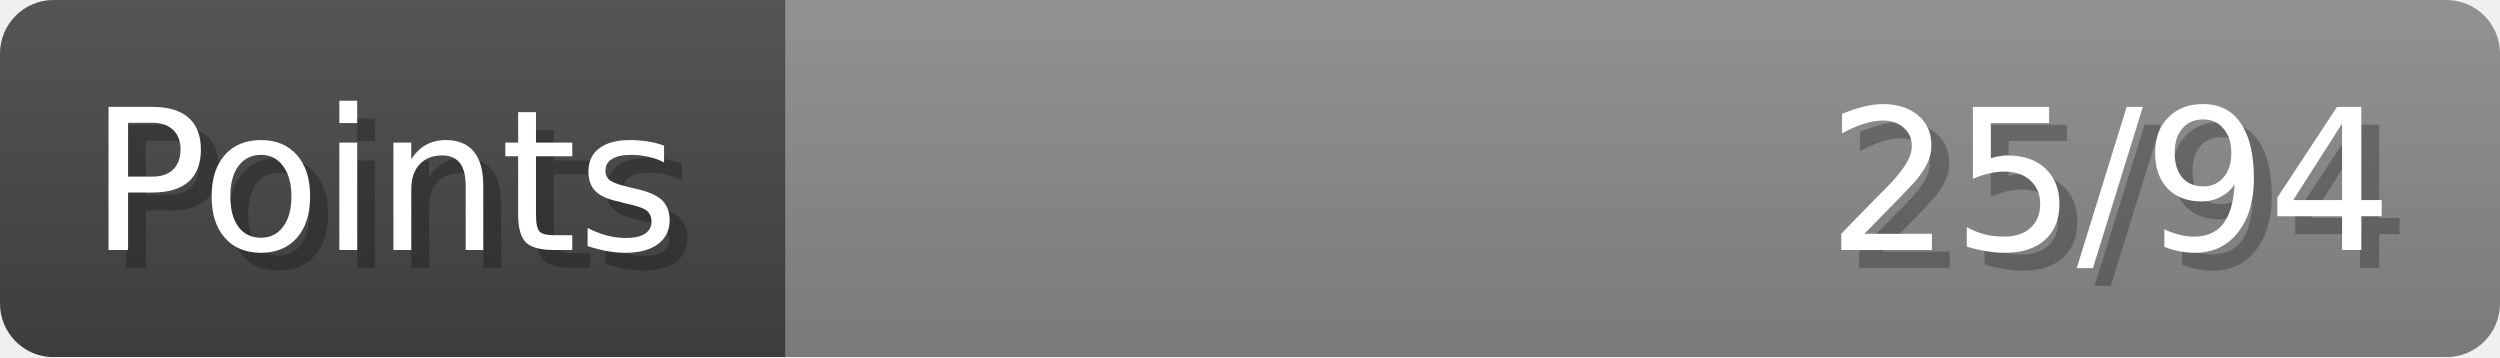
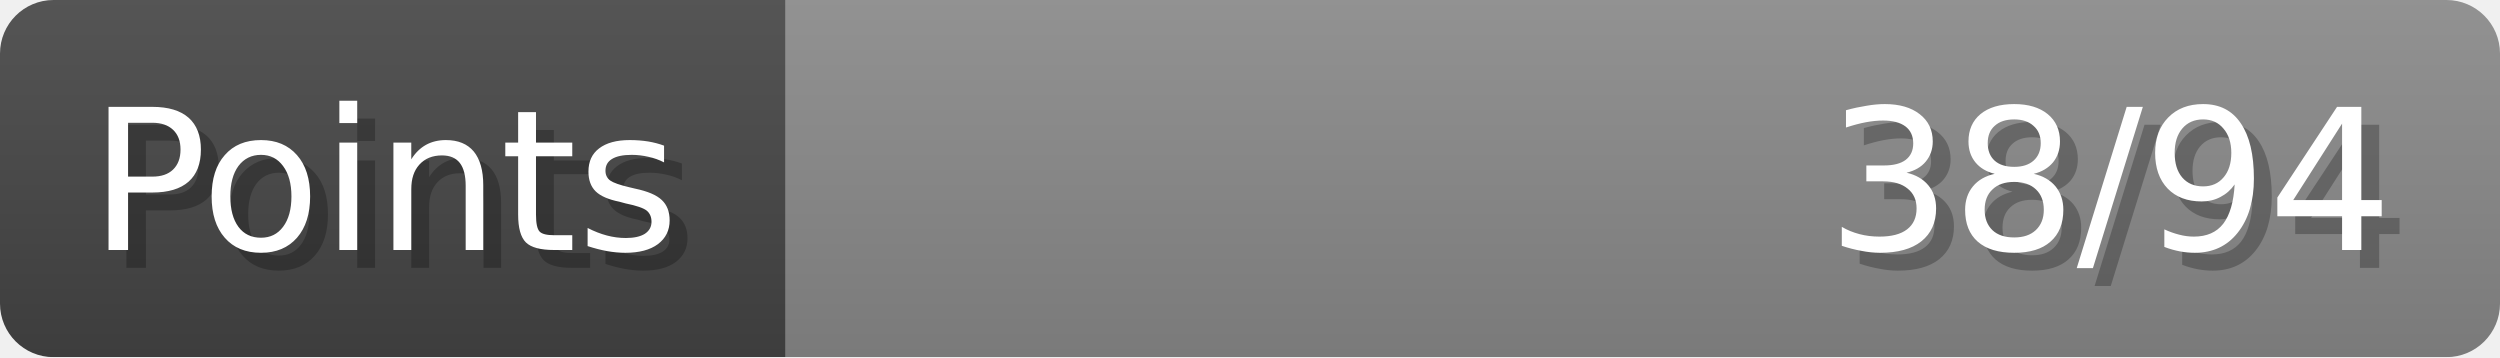
- <svg xmlns="http://www.w3.org/2000/svg" width="140px" height="20px" role="img" aria-label="Points: 25/94">
+ <svg xmlns="http://www.w3.org/2000/svg" width="140px" height="20px" role="img" aria-label="Points: 38/94">
  <linearGradient id="a" x2="0" y2="100%">
    <stop offset="0" stop-opacity=".1" stop-color="#EEE" />
    <stop offset="1" stop-opacity=".1" />
  </linearGradient>
  <mask id="m">
    <rect width="100%" height="100%" rx="3" fill="#FFF" />
  </mask>
  <g mask="url(#m)">
    <rect x="0" y="0" width="44" height="20" fill="#444" />
    <svg x="44" y="0" width="96" height="20">
      <rect width="100%" height="100%" fill="#888888" />
      <rect width="0%" height="100%" fill="#33CC11" transform="">
-         <animate attributeName="width" begin="0.5s" dur="600ms" from="0%" to="26%" repeatCount="1" fill="freeze" calcMode="spline" keyTimes="0; 1" keySplines="0.3, 0.61, 0.355, 1" />
+         <animate attributeName="width" begin="0.5s" dur="600ms" from="0%" to="40%" repeatCount="1" fill="freeze" calcMode="spline" keyTimes="0; 1" keySplines="0.3, 0.61, 0.355, 1" />
      </rect>
    </svg>
    <rect width="140" height="20" fill="url(#a)" />
  </g>
  <g aria-hidden="true" font-size="11" font-family="Verdana, DejaVu Sans, sans-serif" fill="#FFFFFF">
    <text x="6" y="15" fill="#000" opacity="0.25">Points</text>
    <text x="5" y="14">Points</text>
-     <text x="135" y="15" fill="#000" opacity="0.25" text-anchor="end">25/94</text>
-     <text x="134" y="14" text-anchor="end">25/94</text>
+     <text x="135" y="15" fill="#000" opacity="0.25" text-anchor="end">38/94</text>
+     <text x="134" y="14" text-anchor="end">38/94</text>
  </g>
</svg>
